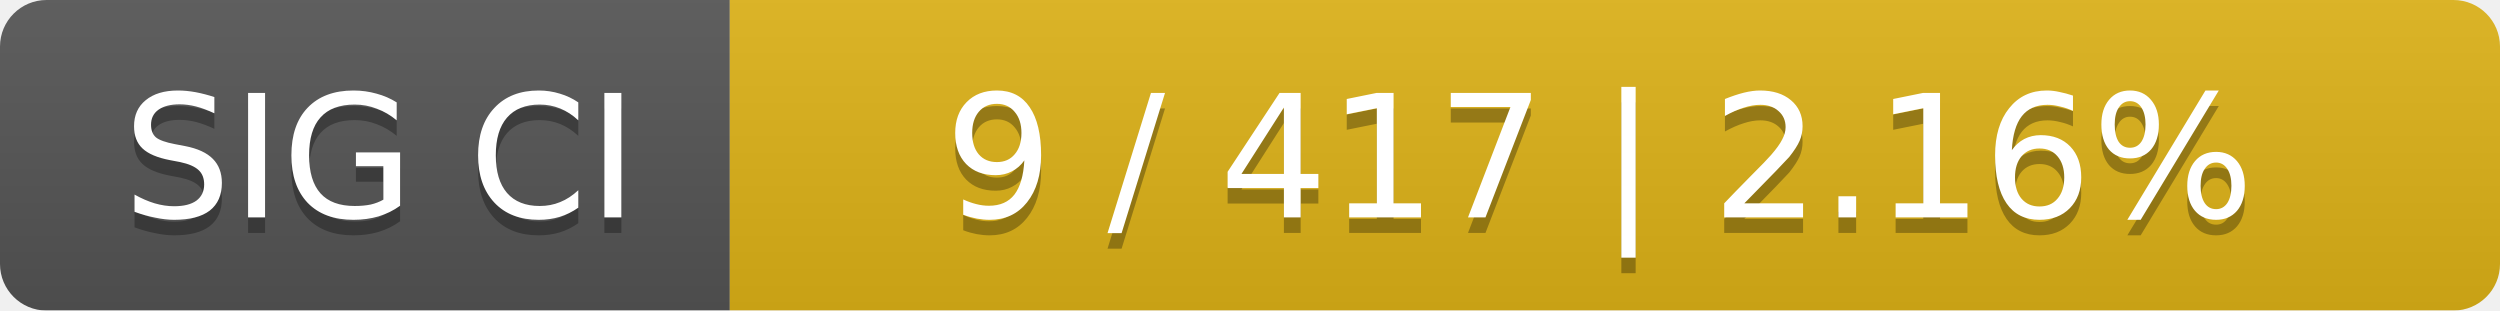
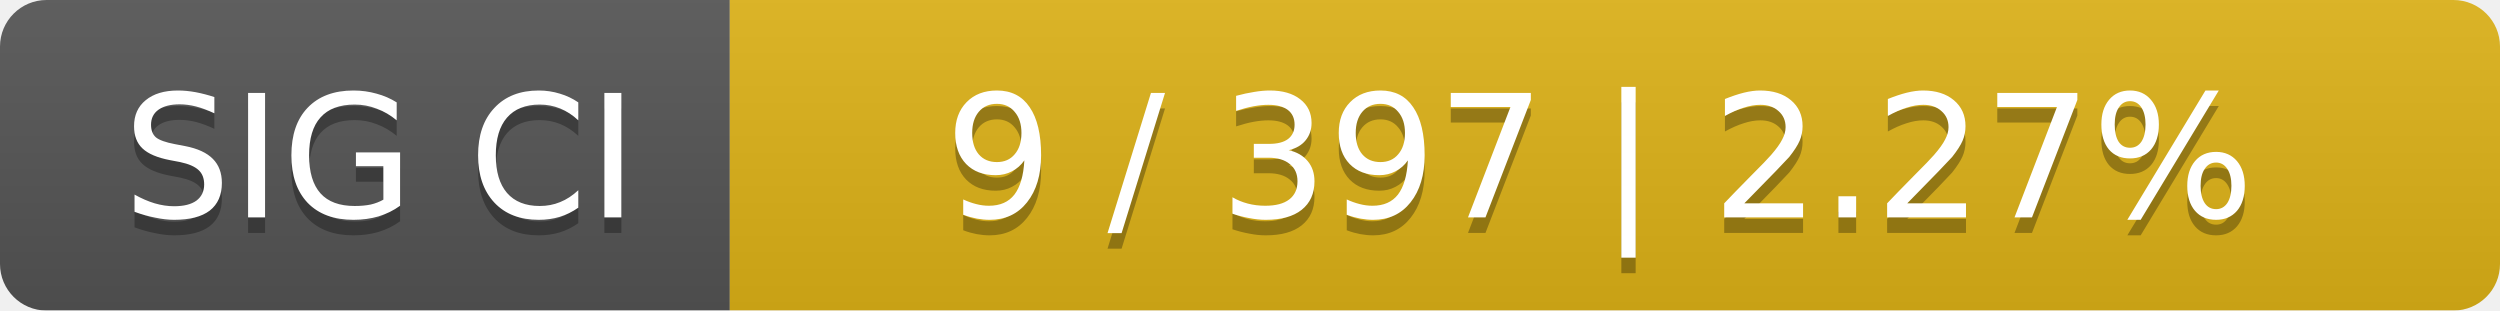
<svg xmlns="http://www.w3.org/2000/svg" width="161" height="20">
  <linearGradient id="smooth" x2="0" y2="100%">
    <stop offset="0" stop-color="#bbb" stop-opacity=".1" />
    <stop offset="1" stop-opacity=".1" />
  </linearGradient>
  <mask id="round">
    <rect width="161" height="20" rx="3" fill="#fff" />
  </mask>
  <g mask="url(#round)">
    <rect width="47" height="20" fill="#555" />
    <rect x="47" width="114" height="20" fill="#dfb317" />
    <rect width="161" height="20" fill="url(#smooth)" />
  </g>
  <g fill="#fff" text-anchor="middle" font-family="DejaVu Sans,Verdana,Geneva,sans-serif" font-size="11">
    <text x="24.5" y="15" fill="#010101" fill-opacity=".3">SIG CI</text>
    <text x="24.5" y="14">SIG CI</text>
-     <text x="103" y="15" fill="#010101" fill-opacity=".3">9 / 417    |    2.16%</text>
-     <text x="103" y="14">9 / 417    |    2.16%</text>
+     <text x="103" y="15" fill="#010101" fill-opacity=".3">9 / 397    |    2.27%</text>
+     <text x="103" y="14">9 / 397    |    2.27%</text>
  </g>
</svg>
